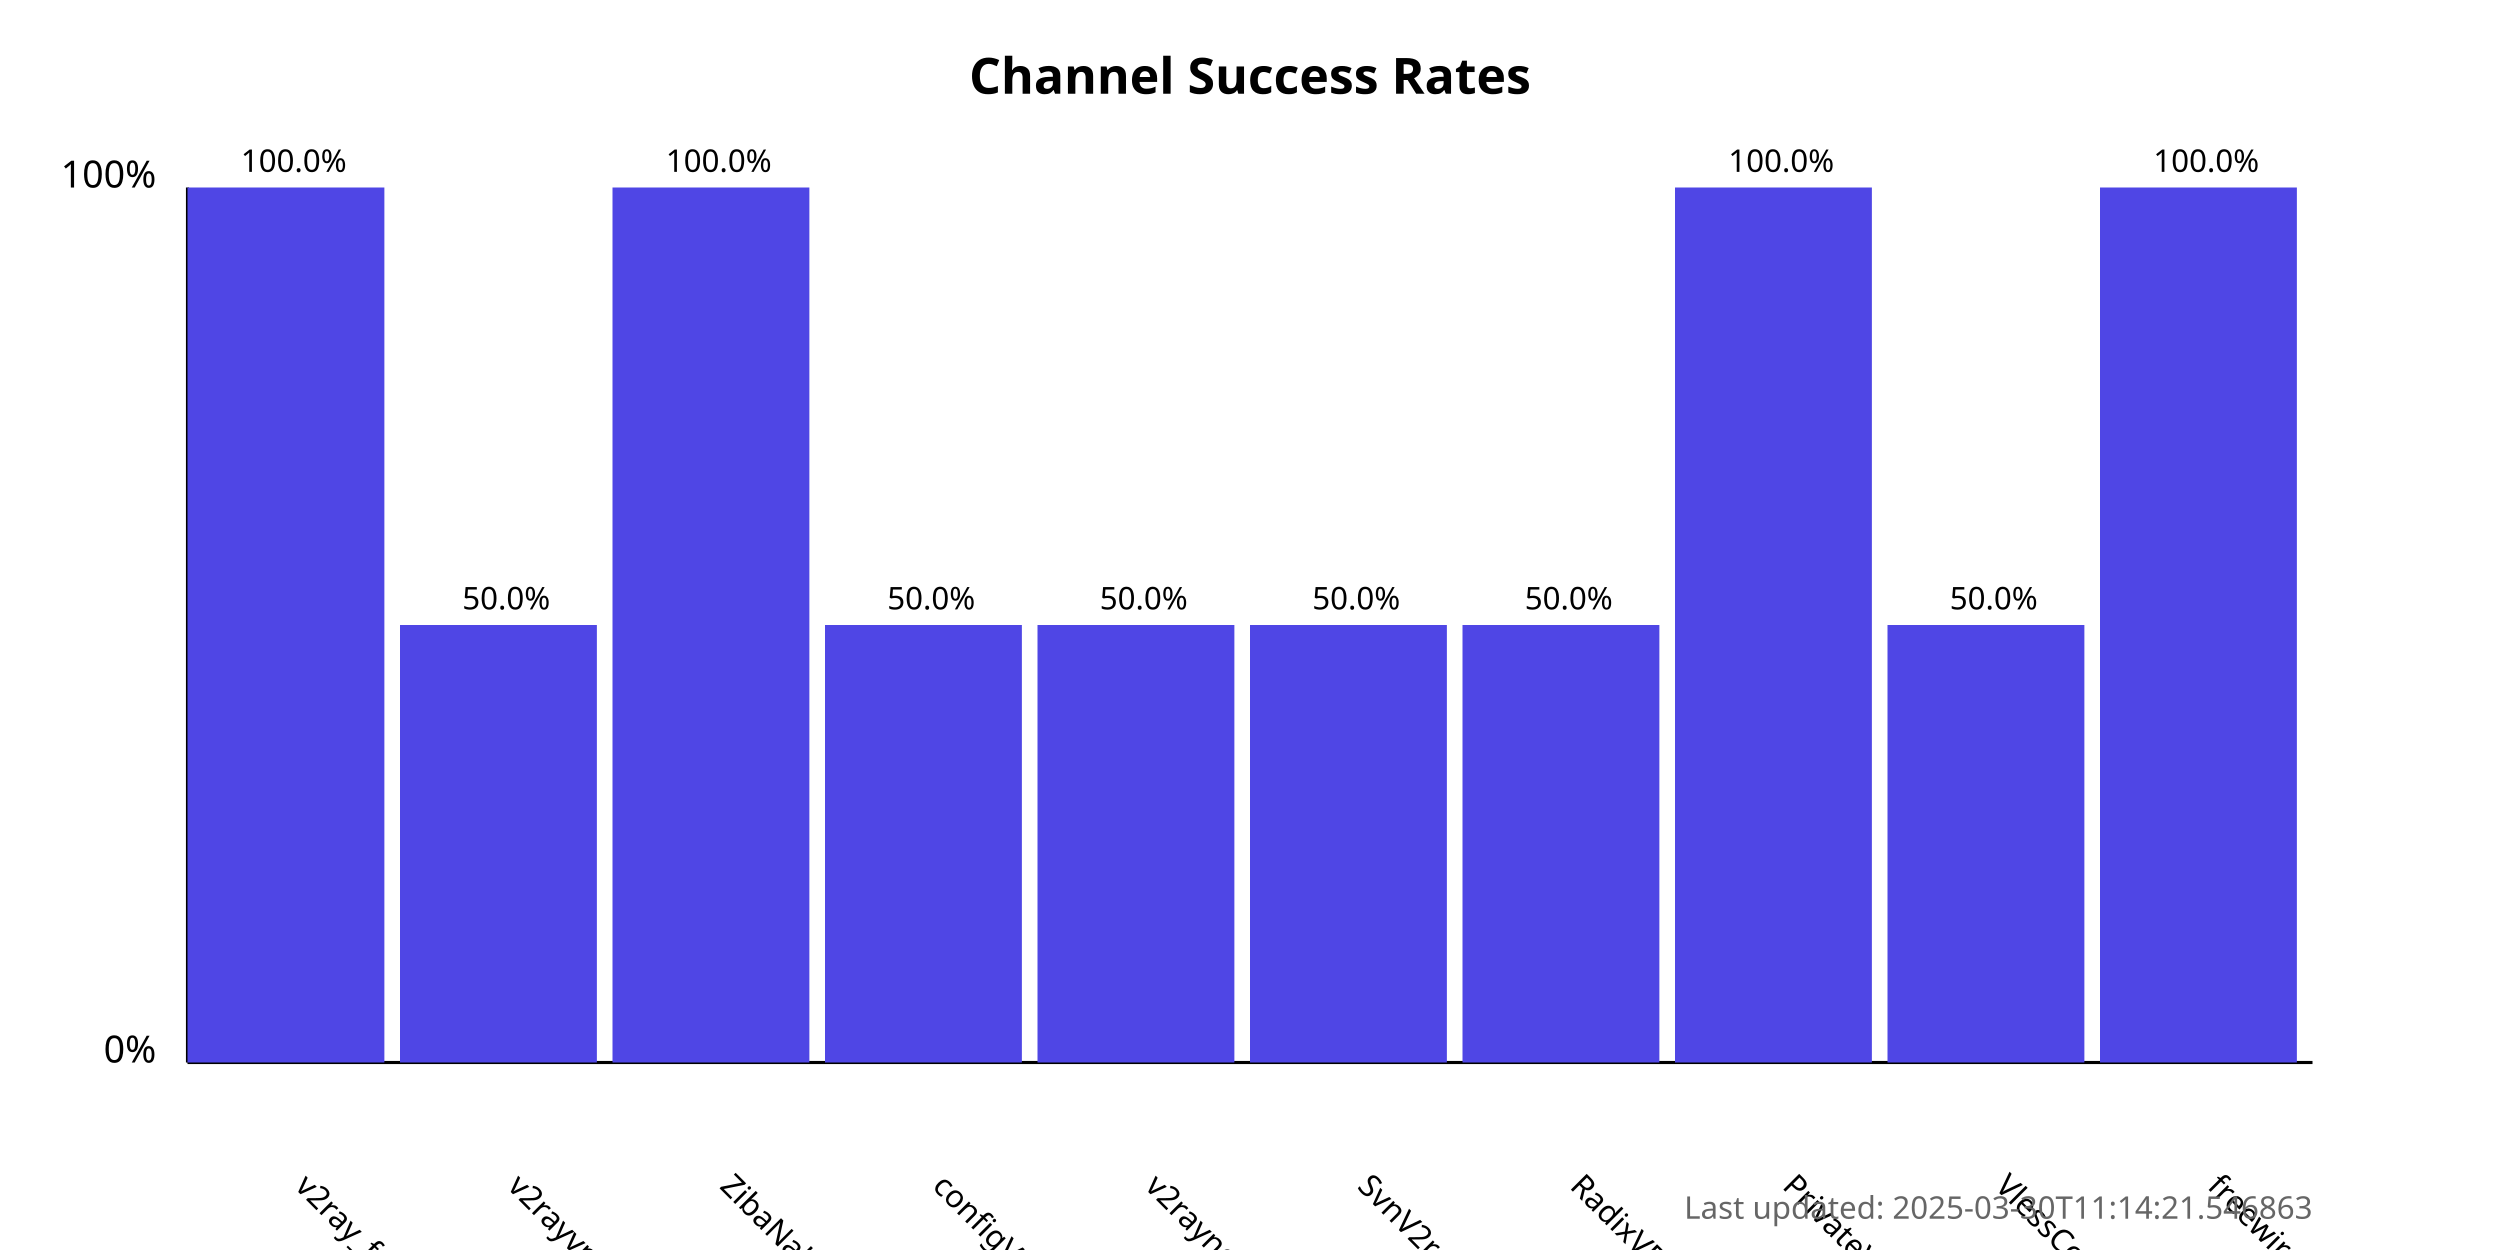
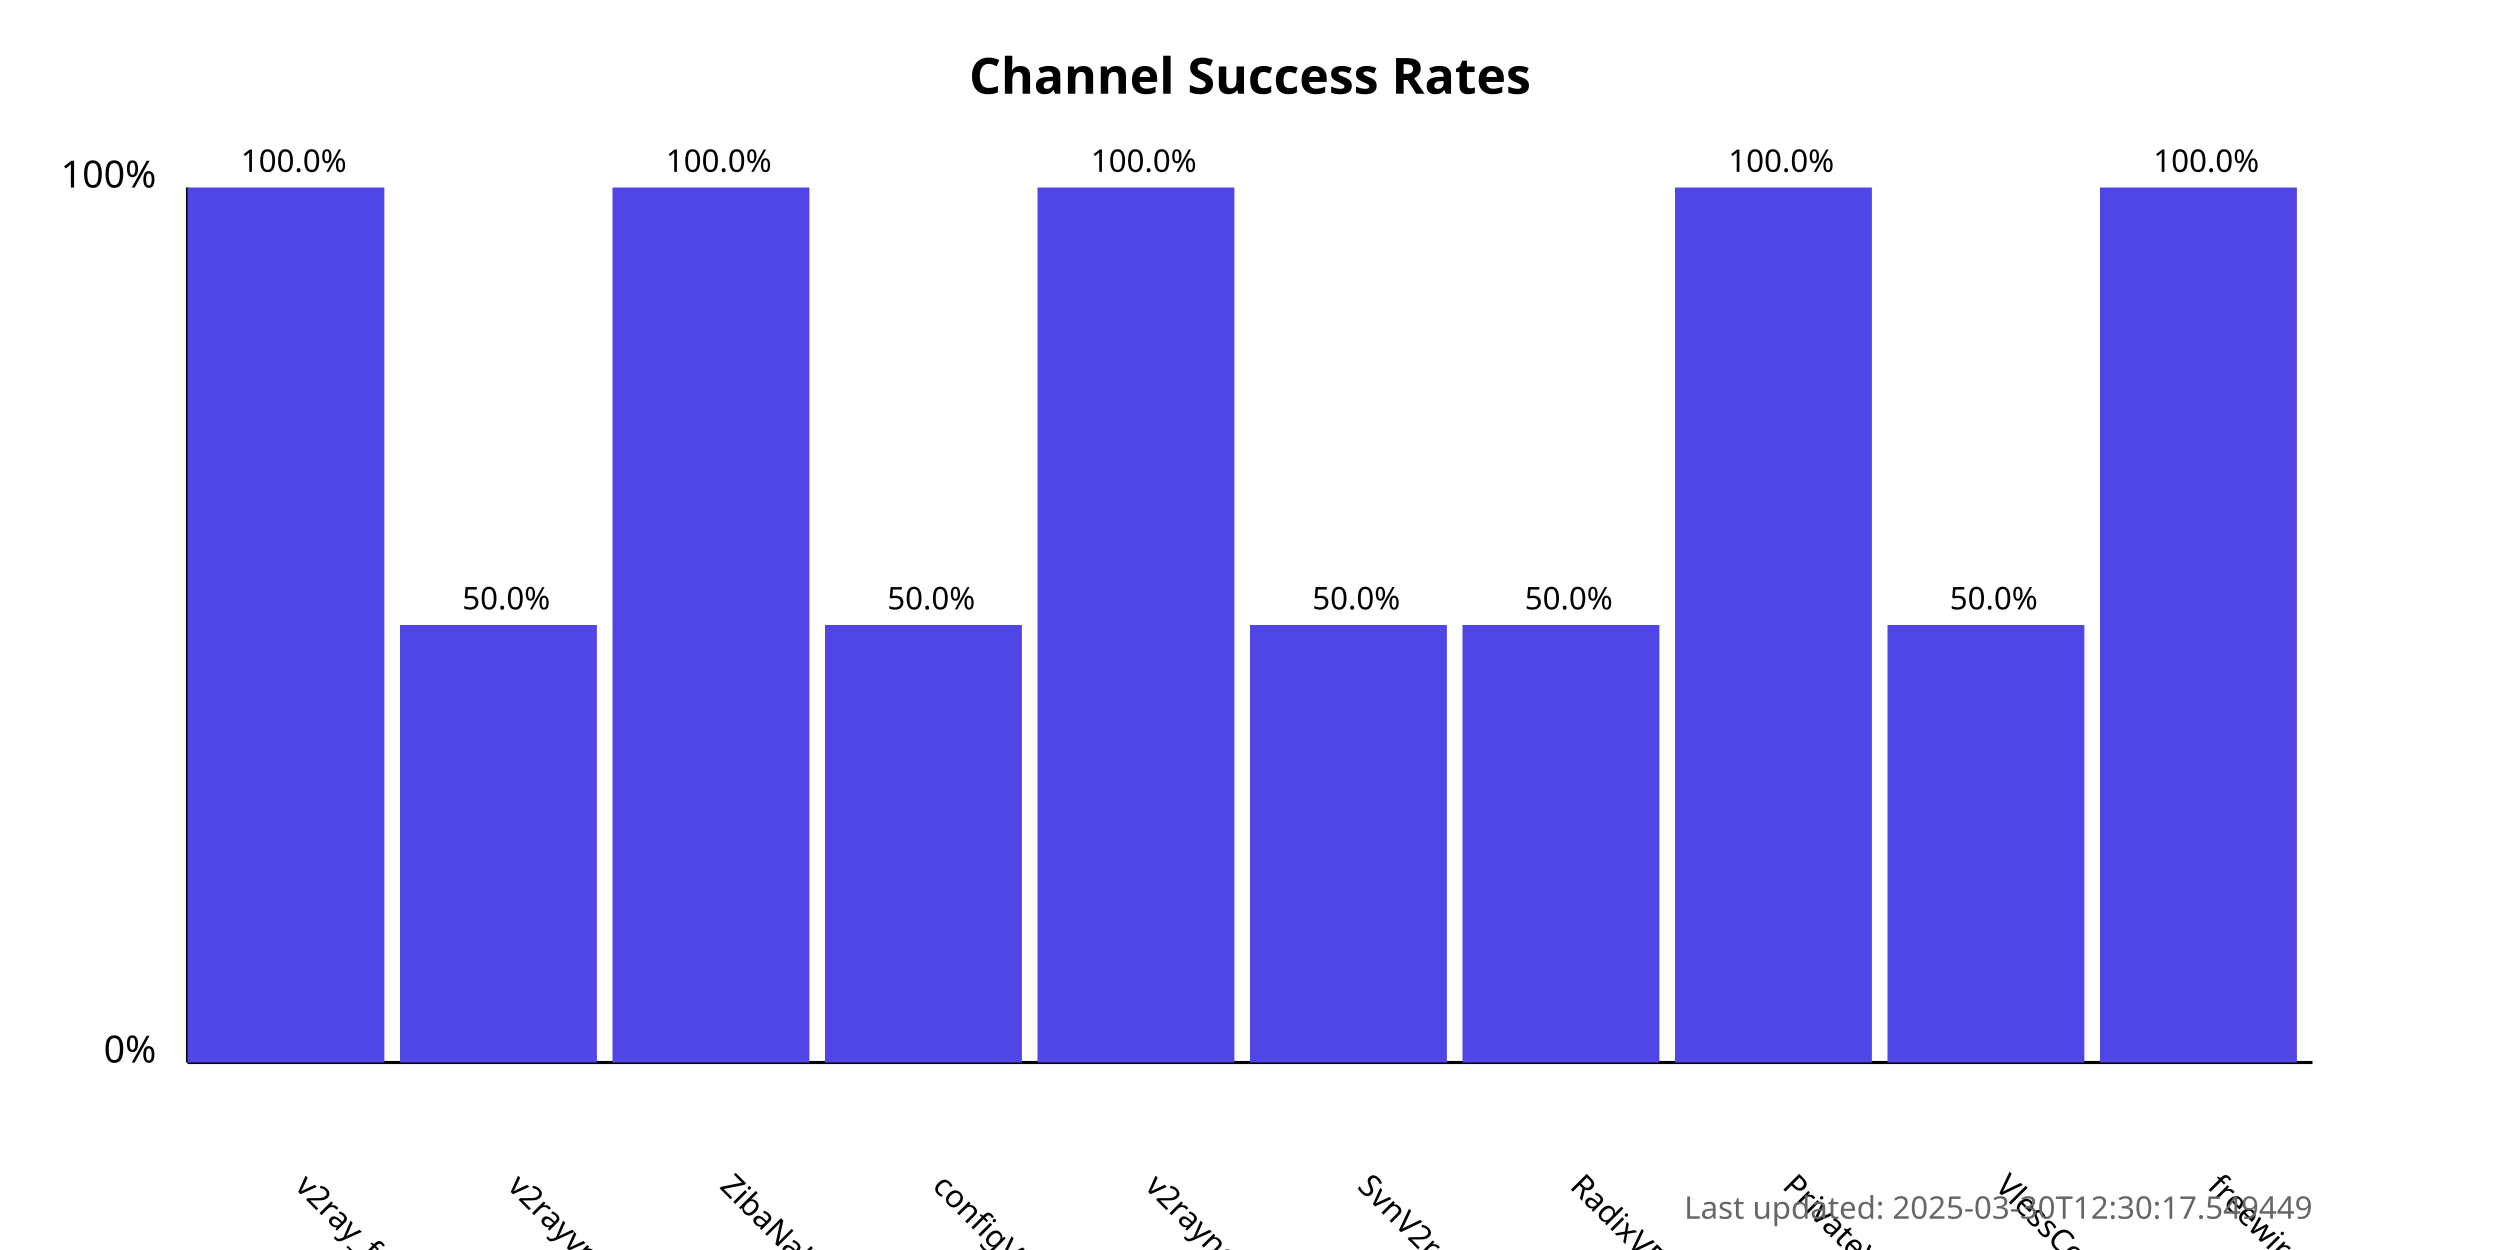
<svg xmlns="http://www.w3.org/2000/svg" width="800" height="400">
  <style>
            .chart-title { font: bold 16px sans-serif; }
            .axis-label { font: 12px sans-serif; }
            .tick-label { font: 10px sans-serif; }
            .bar { fill: #4f46e5; }
            .bar:hover { fill: #6366f1; }
            .timestamp { font: 10px sans-serif; fill: #666; }
        </style>
  <text x="400.0" y="30" text-anchor="middle" class="chart-title">
            Channel Success Rates
        </text>
  <line x1="60" y1="340" x2="60" y2="60" stroke="black" stroke-width="1" />
  <line x1="60" y1="340" x2="740" y2="340" stroke="black" stroke-width="1" />
  <text x="50" y="340" text-anchor="end" class="axis-label">0%</text>
  <text x="50" y="60" text-anchor="end" class="axis-label">100%</text>
  <g>
    <rect x="60" y="60.0" width="63.0" height="280.0" class="bar" />
    <text x="94.0" y="380" transform="rotate(45, 94.0, 380)" text-anchor="start" class="tick-label">
                v2ray_free_conf
            </text>
    <text x="94.0" y="55.0" text-anchor="middle" class="tick-label">
                100.0%
            </text>
  </g>
  <g>
    <rect x="128.0" y="200.0" width="63.0" height="140.0" class="bar" />
    <text x="162.0" y="380" transform="rotate(45, 162.0, 380)" text-anchor="start" class="tick-label">
                v2rayvpno
            </text>
    <text x="162.0" y="195.0" text-anchor="middle" class="tick-label">
                50.0%
            </text>
  </g>
  <g>
    <rect x="196.0" y="60.0" width="63.0" height="280.0" class="bar" />
    <text x="230.0" y="380" transform="rotate(45, 230.0, 380)" text-anchor="start" class="tick-label">
                ZibaNabz
            </text>
    <text x="230.0" y="55.0" text-anchor="middle" class="tick-label">
                100.0%
            </text>
  </g>
  <g>
    <rect x="264.0" y="200.0" width="63.0" height="140.0" class="bar" />
    <text x="298.0" y="380" transform="rotate(45, 298.0, 380)" text-anchor="start" class="tick-label">
                configV2rayForFree
            </text>
    <text x="298.0" y="195.0" text-anchor="middle" class="tick-label">
                50.0%
            </text>
  </g>
  <g>
-     <rect x="332.0" y="200.0" width="63.0" height="140.0" class="bar" />
+     <rect x="332.0" y="60.0" width="63.0" height="280.0" class="bar" />
    <text x="366.0" y="380" transform="rotate(45, 366.0, 380)" text-anchor="start" class="tick-label">
                v2rayngvpn
            </text>
-     <text x="366.0" y="195.0" text-anchor="middle" class="tick-label">
-                 50.0%
+     <text x="366.0" y="55.0" text-anchor="middle" class="tick-label">
+                 100.0%
            </text>
  </g>
  <g>
    <rect x="400.0" y="200.0" width="63.0" height="140.0" class="bar" />
    <text x="434.0" y="380" transform="rotate(45, 434.0, 380)" text-anchor="start" class="tick-label">
                SvnV2ray
            </text>
    <text x="434.0" y="195.0" text-anchor="middle" class="tick-label">
                50.0%
            </text>
  </g>
  <g>
    <rect x="468.0" y="200.0" width="63.0" height="140.0" class="bar" />
    <text x="502.0" y="380" transform="rotate(45, 502.0, 380)" text-anchor="start" class="tick-label">
                RadixVPN
            </text>
    <text x="502.0" y="195.0" text-anchor="middle" class="tick-label">
                50.0%
            </text>
  </g>
  <g>
    <rect x="536.0" y="60.0" width="63.0" height="280.0" class="bar" />
    <text x="570.0" y="380" transform="rotate(45, 570.0, 380)" text-anchor="start" class="tick-label">
                PrivateVPNs
            </text>
    <text x="570.0" y="55.0" text-anchor="middle" class="tick-label">
                100.0%
            </text>
  </g>
  <g>
    <rect x="604.0" y="200.0" width="63.0" height="140.0" class="bar" />
    <text x="638.0" y="380" transform="rotate(45, 638.0, 380)" text-anchor="start" class="tick-label">
                VlessConfig
            </text>
    <text x="638.0" y="195.0" text-anchor="middle" class="tick-label">
                50.0%
            </text>
  </g>
  <g>
    <rect x="672.0" y="60.0" width="63.0" height="280.0" class="bar" />
    <text x="706.0" y="380" transform="rotate(45, 706.0, 380)" text-anchor="start" class="tick-label">
                freewireguard
            </text>
    <text x="706.0" y="55.0" text-anchor="middle" class="tick-label">
                100.0%
            </text>
  </g>
  <text x="740" y="390" text-anchor="end" class="timestamp">
-             Last updated: 2025-03-30T11:14:21.546863
+             Last updated: 2025-03-30T12:30:17.549449
        </text>
</svg>
